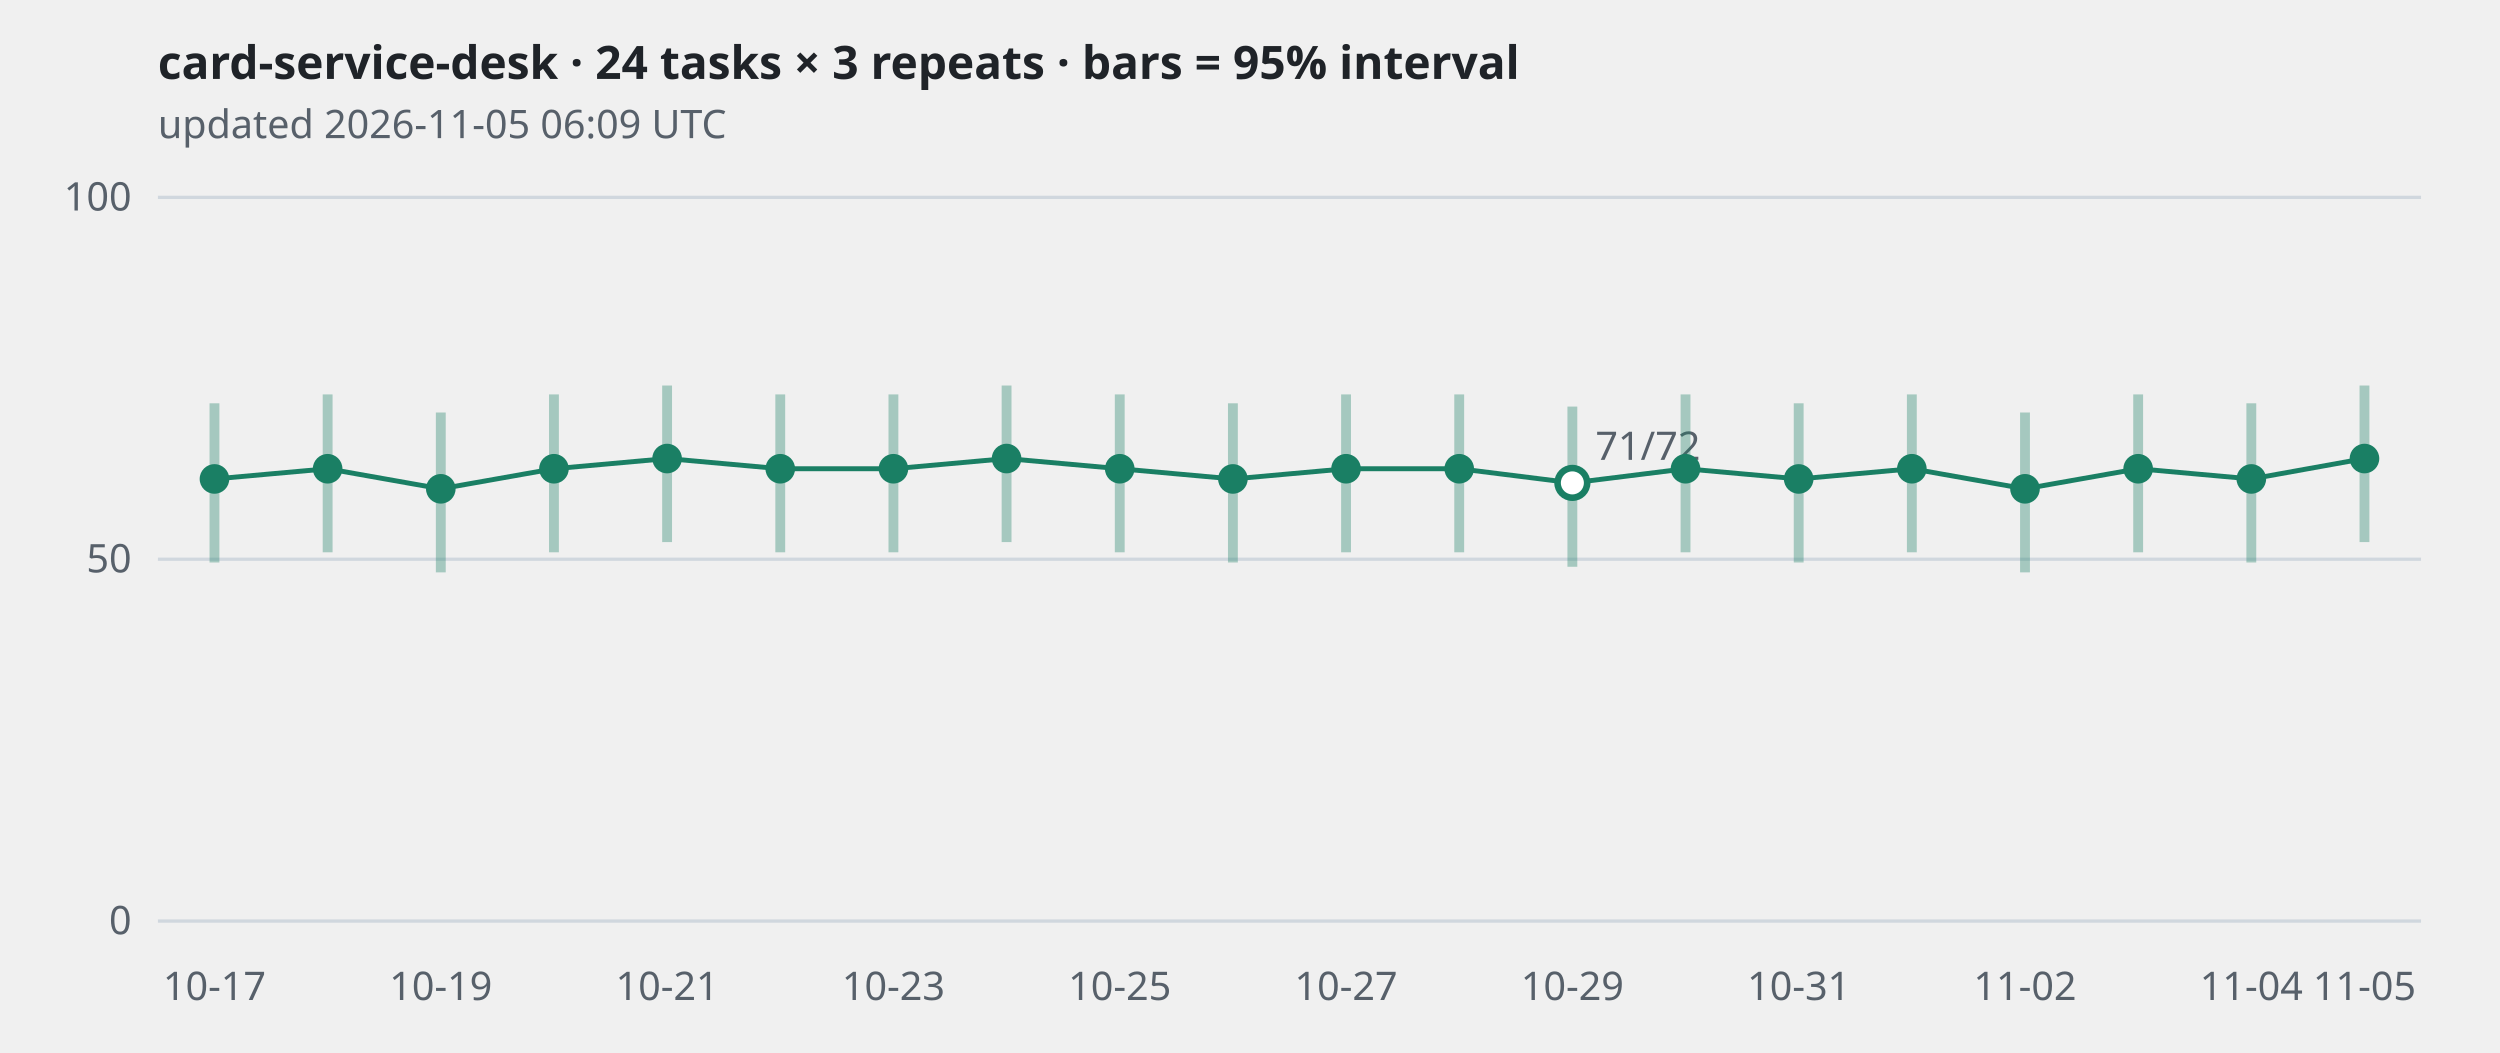
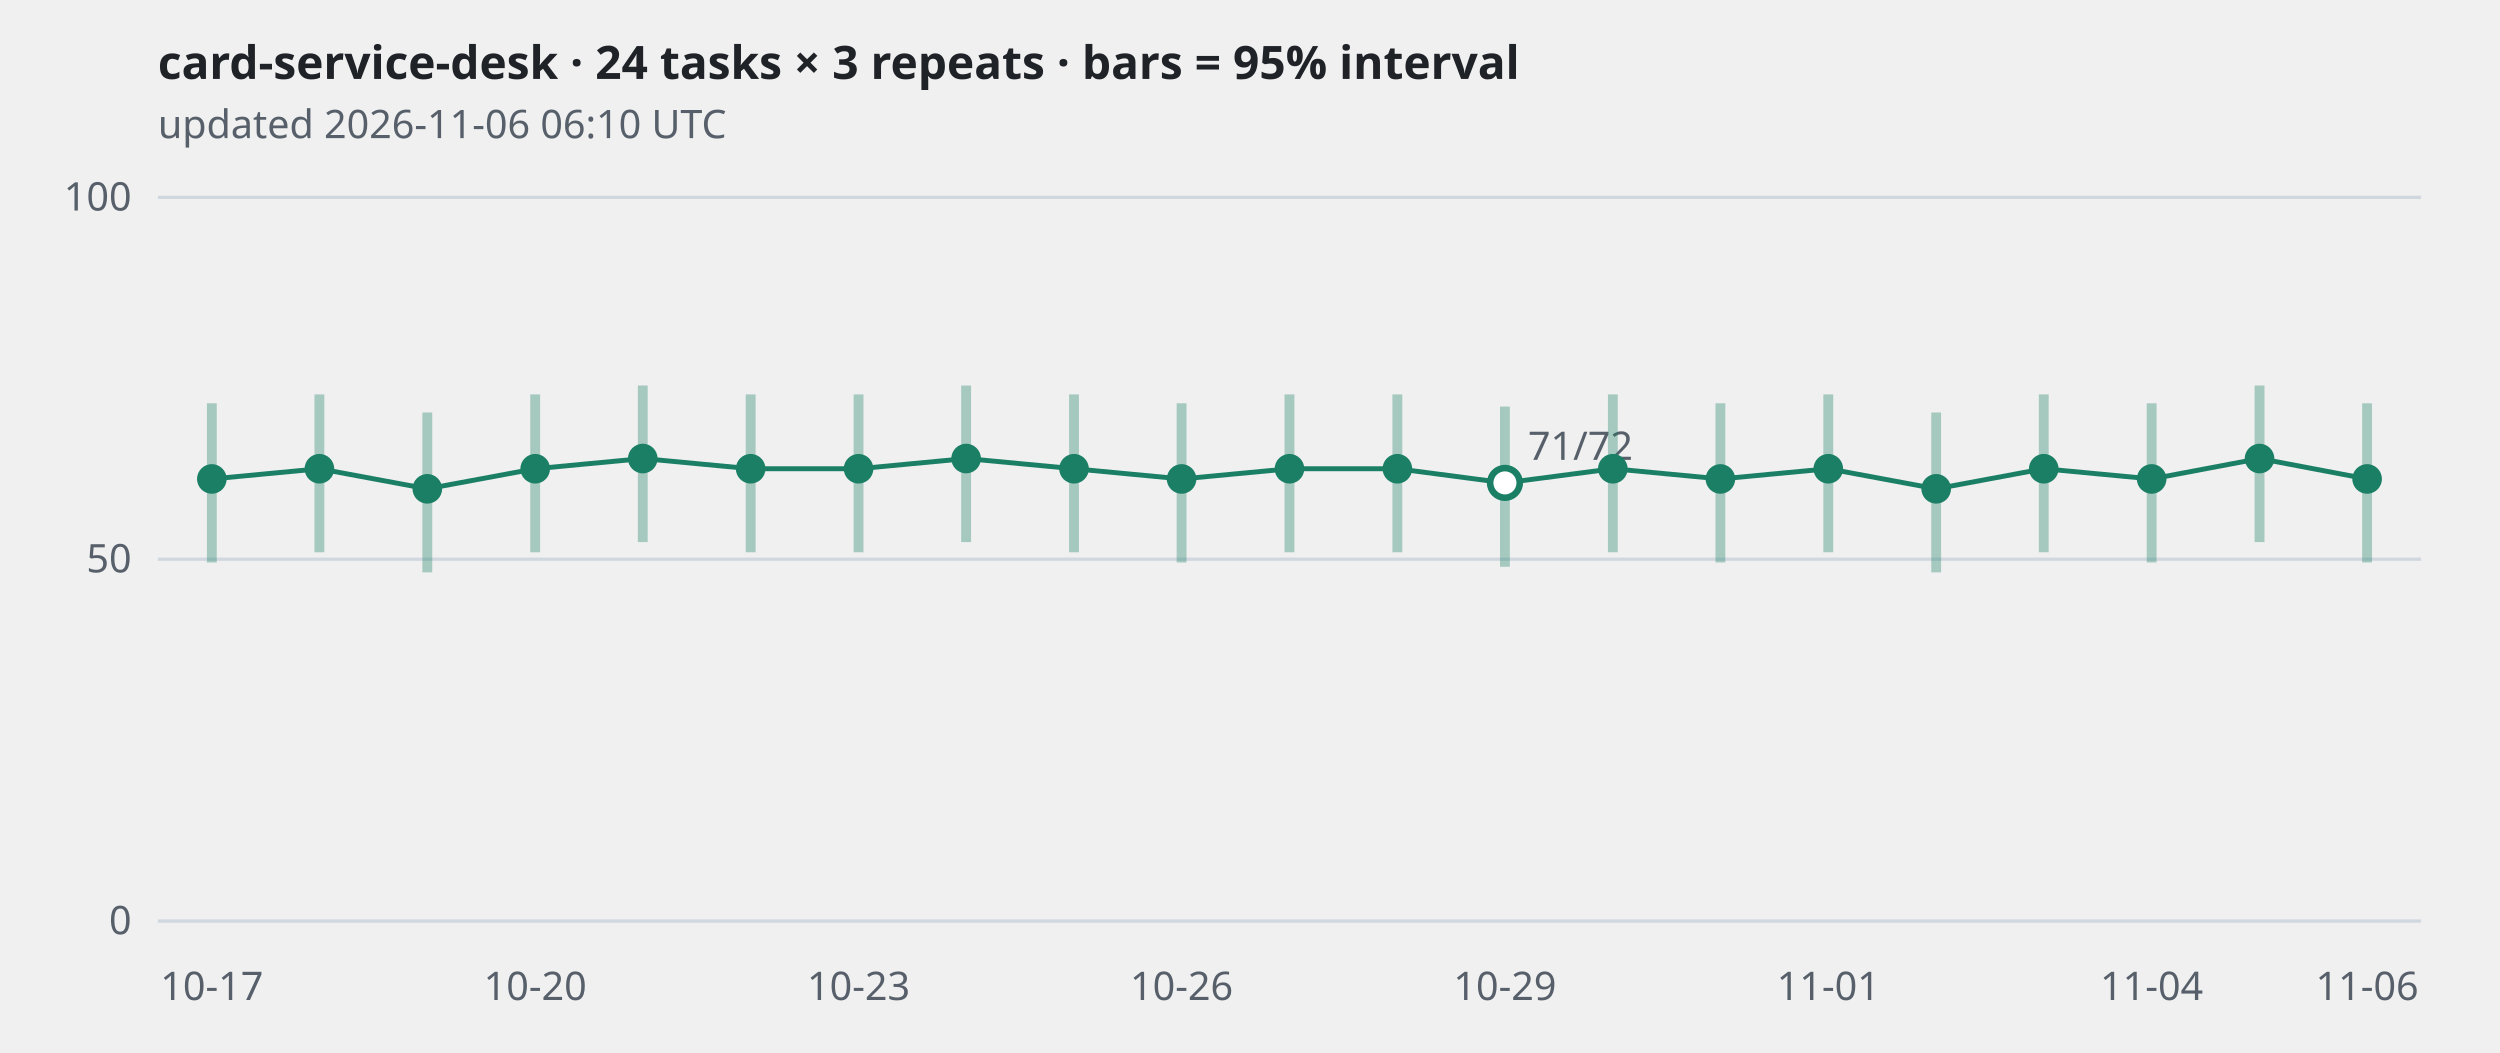
<svg xmlns="http://www.w3.org/2000/svg" viewBox="0 0 760 320" width="760" height="320" role="img" aria-label="card-service-desk · 24 tasks × 3 repeats · bars = 95% interval">
  <style>
.grid{stroke:#d0d7de} .axis,.sub{fill:#57606a;font:12px sans-serif} .title{fill:#1f2328;font:600 14px sans-serif}
.band{stroke:#1a7f64;stroke-width:3;opacity:.35} .line{fill:none;stroke:#1a7f64;stroke-width:1.5}
.dot{fill:#1a7f64} .hollow{fill:#ffffff;stroke:#1a7f64;stroke-width:2}
@media (prefers-color-scheme: dark){
  .grid{stroke:#30363d} .axis,.sub{fill:#8b949e} .title{fill:#e6edf3}
  .band,.line{stroke:#3fb68b} .dot{fill:#3fb68b} .hollow{fill:#0d1117;stroke:#3fb68b}
}</style>
  <text class="title" x="48" y="24">card-service-desk · 24 tasks × 3 repeats · bars = 95% interval</text>
-   <text class="sub" x="48" y="42">updated 2026-11-05 06:09 UTC</text>
+   <text class="sub" x="48" y="42">updated 2026-11-06 06:10 UTC</text>
  <line class="grid" x1="48" x2="736" y1="280.0" y2="280.0" />
  <text class="axis" x="40" y="284.0" text-anchor="end">0</text>
  <line class="grid" x1="48" x2="736" y1="170.0" y2="170.0" />
  <text class="axis" x="40" y="174.0" text-anchor="end">50</text>
  <line class="grid" x1="48" x2="736" y1="60.0" y2="60.0" />
  <text class="axis" x="40" y="64.0" text-anchor="end">100</text>
-   <polyline class="line" points="65.2,145.6 99.6,142.5 134.0,148.6 168.4,142.5 202.8,139.4 237.2,142.5 271.6,142.5 306.0,139.4 340.4,142.5 374.8,145.6 409.2,142.5 443.6,142.5 478.0,146.8 512.4,142.5 546.8,145.6 581.2,142.5 615.6,148.6 650.0,142.5 684.4,145.6 718.8,139.4" />
-   <line class="band" x1="65.2" x2="65.2" y1="171.0" y2="122.6" />
-   <circle class="dot" cx="65.2" cy="145.6" r="4.5" />
-   <line class="band" x1="99.6" x2="99.6" y1="167.9" y2="119.9" />
-   <circle class="dot" cx="99.6" cy="142.5" r="4.5" />
-   <line class="band" x1="134.0" x2="134.0" y1="174.0" y2="125.4" />
-   <circle class="dot" cx="134.0" cy="148.6" r="4.5" />
-   <line class="band" x1="168.4" x2="168.4" y1="167.9" y2="119.9" />
-   <circle class="dot" cx="168.4" cy="142.5" r="4.5" />
-   <line class="band" x1="202.8" x2="202.8" y1="164.8" y2="117.2" />
-   <circle class="dot" cx="202.8" cy="139.4" r="4.5" />
-   <line class="band" x1="237.2" x2="237.2" y1="167.9" y2="119.9" />
-   <circle class="dot" cx="237.2" cy="142.5" r="4.5" />
-   <line class="band" x1="271.6" x2="271.6" y1="167.9" y2="119.9" />
-   <circle class="dot" cx="271.6" cy="142.5" r="4.5" />
-   <line class="band" x1="306.0" x2="306.0" y1="164.8" y2="117.2" />
-   <circle class="dot" cx="306.0" cy="139.4" r="4.5" />
-   <line class="band" x1="340.4" x2="340.4" y1="167.9" y2="119.9" />
-   <circle class="dot" cx="340.4" cy="142.5" r="4.5" />
-   <line class="band" x1="374.8" x2="374.8" y1="171.0" y2="122.6" />
-   <circle class="dot" cx="374.8" cy="145.6" r="4.5" />
-   <line class="band" x1="409.2" x2="409.2" y1="167.9" y2="119.9" />
-   <circle class="dot" cx="409.2" cy="142.5" r="4.5" />
-   <line class="band" x1="443.6" x2="443.6" y1="167.9" y2="119.9" />
-   <circle class="dot" cx="443.6" cy="142.5" r="4.5" />
-   <line class="band" x1="478.0" x2="478.0" y1="172.3" y2="123.6" />
-   <circle class="hollow" cx="478.0" cy="146.8" r="4.5" />
-   <text class="axis" x="485.0" y="139.8">71/72</text>
-   <line class="band" x1="512.4" x2="512.4" y1="167.9" y2="119.9" />
-   <circle class="dot" cx="512.4" cy="142.5" r="4.5" />
-   <line class="band" x1="546.8" x2="546.8" y1="171.0" y2="122.6" />
-   <circle class="dot" cx="546.8" cy="145.6" r="4.5" />
-   <line class="band" x1="581.2" x2="581.2" y1="167.9" y2="119.9" />
-   <circle class="dot" cx="581.2" cy="142.5" r="4.5" />
-   <line class="band" x1="615.6" x2="615.6" y1="174.0" y2="125.4" />
-   <circle class="dot" cx="615.6" cy="148.6" r="4.5" />
-   <line class="band" x1="650.0" x2="650.0" y1="167.9" y2="119.9" />
-   <circle class="dot" cx="650.0" cy="142.5" r="4.5" />
-   <line class="band" x1="684.4" x2="684.4" y1="171.0" y2="122.6" />
-   <circle class="dot" cx="684.4" cy="145.6" r="4.5" />
-   <line class="band" x1="718.8" x2="718.8" y1="164.8" y2="117.2" />
-   <circle class="dot" cx="718.8" cy="139.4" r="4.5" />
-   <text class="axis" x="65.2" y="304" text-anchor="middle">10-17</text>
-   <text class="axis" x="134.0" y="304" text-anchor="middle">10-19</text>
-   <text class="axis" x="202.8" y="304" text-anchor="middle">10-21</text>
-   <text class="axis" x="271.6" y="304" text-anchor="middle">10-23</text>
-   <text class="axis" x="340.4" y="304" text-anchor="middle">10-25</text>
-   <text class="axis" x="409.2" y="304" text-anchor="middle">10-27</text>
-   <text class="axis" x="478.0" y="304" text-anchor="middle">10-29</text>
-   <text class="axis" x="546.8" y="304" text-anchor="middle">10-31</text>
-   <text class="axis" x="615.6" y="304" text-anchor="middle">11-02</text>
-   <text class="axis" x="684.4" y="304" text-anchor="middle">11-04</text>
-   <text class="axis" x="718.8" y="304" text-anchor="middle">11-05</text>
+   <polyline class="line" points="64.4,145.6 97.1,142.5 129.9,148.6 162.7,142.5 195.4,139.4 228.2,142.5 261.0,142.5 293.7,139.4 326.5,142.5 359.2,145.6 392.0,142.5 424.8,142.5 457.5,146.8 490.3,142.5 523.0,145.6 555.8,142.5 588.6,148.6 621.3,142.5 654.1,145.6 686.9,139.4 719.6,145.6" />
+   <line class="band" x1="64.4" x2="64.4" y1="171.0" y2="122.6" />
+   <circle class="dot" cx="64.4" cy="145.6" r="4.5" />
+   <line class="band" x1="97.1" x2="97.1" y1="167.9" y2="119.9" />
+   <circle class="dot" cx="97.1" cy="142.5" r="4.5" />
+   <line class="band" x1="129.9" x2="129.9" y1="174.0" y2="125.4" />
+   <circle class="dot" cx="129.9" cy="148.6" r="4.5" />
+   <line class="band" x1="162.7" x2="162.7" y1="167.9" y2="119.9" />
+   <circle class="dot" cx="162.7" cy="142.5" r="4.5" />
+   <line class="band" x1="195.4" x2="195.4" y1="164.8" y2="117.2" />
+   <circle class="dot" cx="195.4" cy="139.4" r="4.5" />
+   <line class="band" x1="228.2" x2="228.2" y1="167.9" y2="119.9" />
+   <circle class="dot" cx="228.2" cy="142.5" r="4.5" />
+   <line class="band" x1="261.0" x2="261.0" y1="167.9" y2="119.9" />
+   <circle class="dot" cx="261.0" cy="142.5" r="4.5" />
+   <line class="band" x1="293.7" x2="293.7" y1="164.8" y2="117.2" />
+   <circle class="dot" cx="293.7" cy="139.4" r="4.5" />
+   <line class="band" x1="326.5" x2="326.5" y1="167.9" y2="119.9" />
+   <circle class="dot" cx="326.5" cy="142.5" r="4.5" />
+   <line class="band" x1="359.2" x2="359.2" y1="171.0" y2="122.6" />
+   <circle class="dot" cx="359.2" cy="145.6" r="4.5" />
+   <line class="band" x1="392.0" x2="392.0" y1="167.9" y2="119.9" />
+   <circle class="dot" cx="392.0" cy="142.5" r="4.5" />
+   <line class="band" x1="424.8" x2="424.8" y1="167.9" y2="119.9" />
+   <circle class="dot" cx="424.8" cy="142.5" r="4.5" />
+   <line class="band" x1="457.5" x2="457.5" y1="172.3" y2="123.6" />
+   <circle class="hollow" cx="457.5" cy="146.8" r="4.5" />
+   <text class="axis" x="464.5" y="139.8">71/72</text>
+   <line class="band" x1="490.3" x2="490.3" y1="167.9" y2="119.9" />
+   <circle class="dot" cx="490.3" cy="142.5" r="4.5" />
+   <line class="band" x1="523.0" x2="523.0" y1="171.0" y2="122.6" />
+   <circle class="dot" cx="523.0" cy="145.6" r="4.5" />
+   <line class="band" x1="555.8" x2="555.8" y1="167.9" y2="119.9" />
+   <circle class="dot" cx="555.8" cy="142.5" r="4.5" />
+   <line class="band" x1="588.6" x2="588.6" y1="174.0" y2="125.4" />
+   <circle class="dot" cx="588.6" cy="148.6" r="4.5" />
+   <line class="band" x1="621.3" x2="621.3" y1="167.9" y2="119.9" />
+   <circle class="dot" cx="621.3" cy="142.5" r="4.5" />
+   <line class="band" x1="654.1" x2="654.1" y1="171.0" y2="122.6" />
+   <circle class="dot" cx="654.1" cy="145.6" r="4.5" />
+   <line class="band" x1="686.9" x2="686.9" y1="164.8" y2="117.2" />
+   <circle class="dot" cx="686.9" cy="139.4" r="4.5" />
+   <line class="band" x1="719.6" x2="719.6" y1="171.0" y2="122.6" />
+   <circle class="dot" cx="719.6" cy="145.6" r="4.5" />
+   <text class="axis" x="64.4" y="304" text-anchor="middle">10-17</text>
+   <text class="axis" x="162.7" y="304" text-anchor="middle">10-20</text>
+   <text class="axis" x="261.0" y="304" text-anchor="middle">10-23</text>
+   <text class="axis" x="359.2" y="304" text-anchor="middle">10-26</text>
+   <text class="axis" x="457.5" y="304" text-anchor="middle">10-29</text>
+   <text class="axis" x="555.8" y="304" text-anchor="middle">11-01</text>
+   <text class="axis" x="654.1" y="304" text-anchor="middle">11-04</text>
+   <text class="axis" x="719.6" y="304" text-anchor="middle">11-06</text>
</svg>
